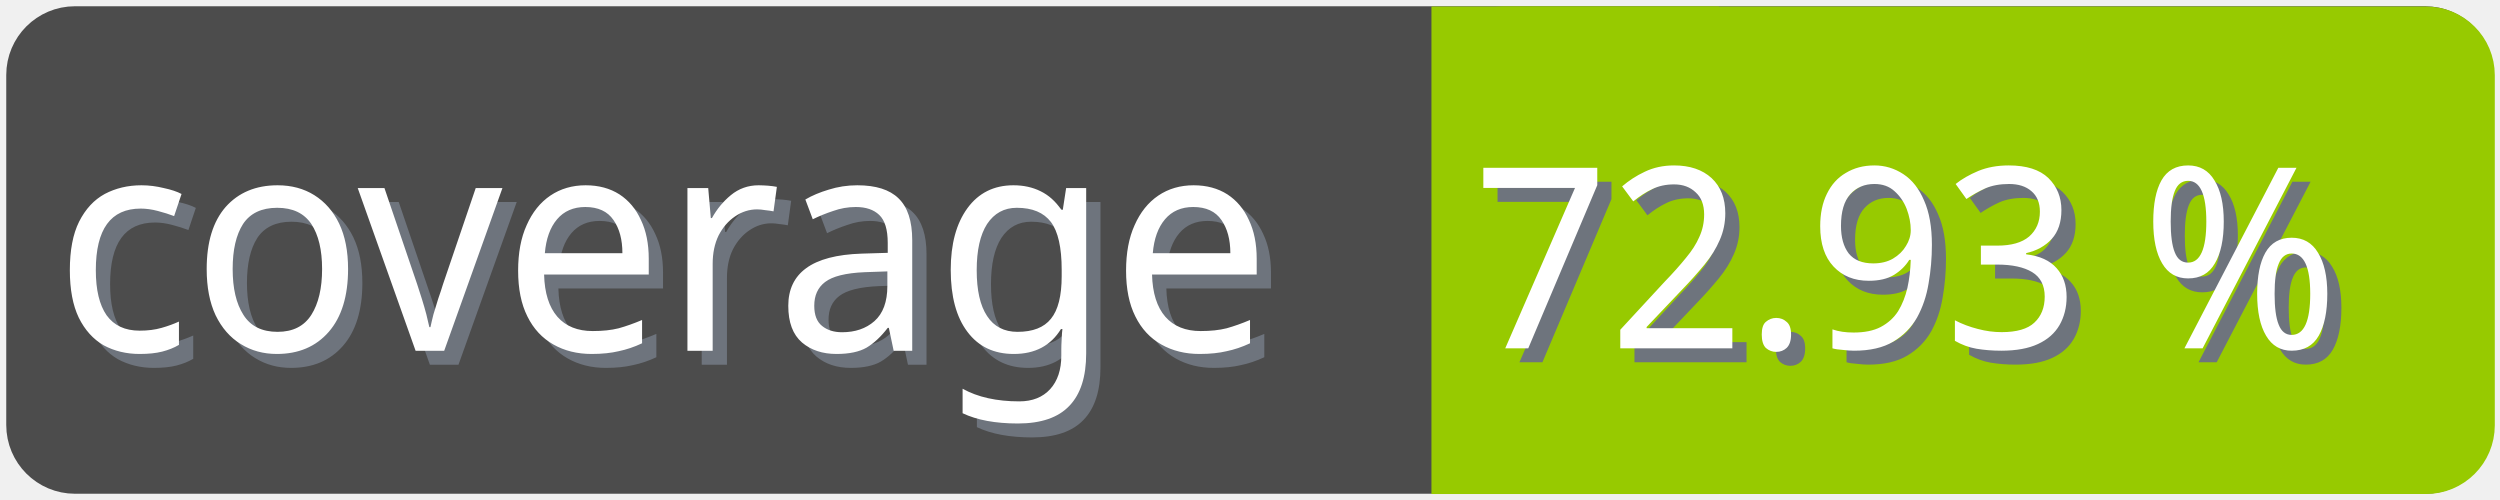
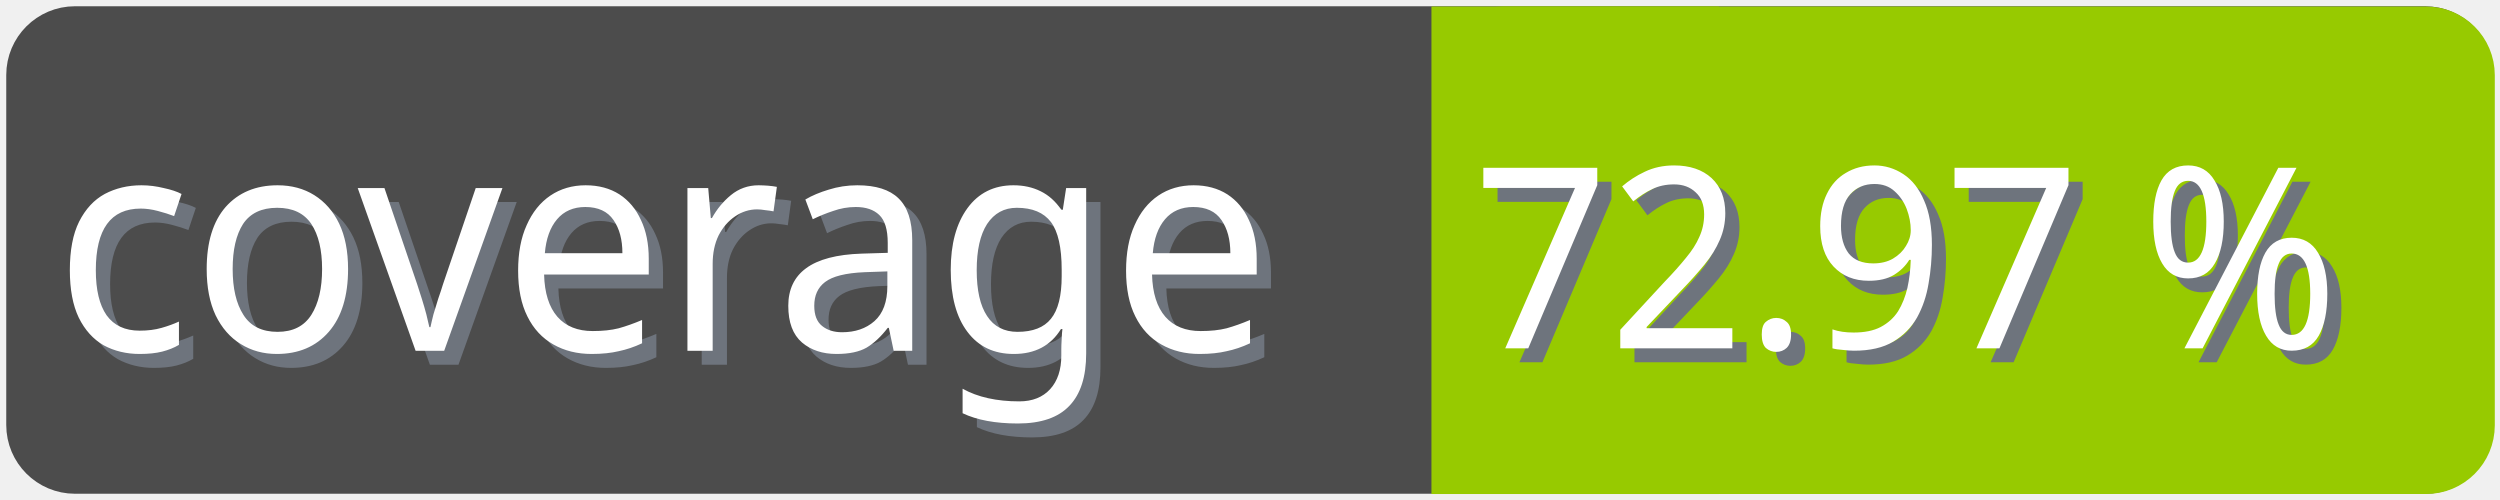
<svg xmlns="http://www.w3.org/2000/svg" width="100" height="20">
  <g>
    <rect fill="none" id="canvas_background" height="22" width="102" y="-1" x="-1" />
  </g>
  <g>
    <rect rx="2" id="svg_1" height="18" width="98" y="1" x="1" stroke-width="1.5" stroke="#4c4c4c" fill="#4c4c4c" />
    <text transform="matrix(0.95, 0, 0, 1.01133, 0.0809801, -0.0237383)" font-weight="normal" xml:space="preserve" text-anchor="start" font-family="'Trebuchet MS', Gadget, sans-serif" font-size="12" id="svg_8" y="14.45" x="2.8" stroke-width="0" stroke="#4c4c4c" fill="#6e747d">coverage</text>
    <text transform="matrix(0.95, 0, 0, 1.01133, 0.0809801, -0.0237383)" font-weight="normal" xml:space="preserve" text-anchor="start" font-family="'Trebuchet MS', Gadget, sans-serif" font-size="12" id="svg_3" y="13.9" x="2.2" stroke-width="0" stroke="#4c4c4c" fill="#ffffff">coverage</text>
    <rect rx="2" id="svg_5" height="18" width="40.905" y="1.011" x="58.137" stroke-width="1.5" stroke="#97ca00" fill="#97ca00" />
    <rect id="svg_7" height="18" width="10" y="1.011" x="58.008" stroke-width="1.5" stroke="#97ca00" fill="#97ca00" />
-     <text transform="matrix(0.95, 0, 0, 1.01133, 0.0809801, -0.0237383)" font-weight="normal" xml:space="preserve" text-anchor="end" font-family="'Trebuchet MS', Gadget, sans-serif" font-size="10" id="svg_10" y="14.35" x="99" stroke-width="0" stroke="#4c4c4c" fill="#6e747d">72.93 %</text>
-     <text transform="matrix(0.95, 0, 0, 1.01133, 0.0809801, -0.0237383)" font-weight="normal" xml:space="preserve" text-anchor="end" font-family="'Trebuchet MS', Gadget, sans-serif" font-size="10" id="svg_9" y="13.8" x="98.4" stroke-width="0" stroke="#4c4c4c" fill="#ffffff">72.93 %</text>
+     <text transform="matrix(0.95, 0, 0, 1.01133, 0.0809801, -0.0237383)" font-weight="normal" xml:space="preserve" text-anchor="end" font-family="'Trebuchet MS', Gadget, sans-serif" font-size="10" id="svg_10" y="14.35" x="99" stroke-width="0" stroke="#4c4c4c" fill="#6e747d">72.97 %</text>
+     <text transform="matrix(0.95, 0, 0, 1.01133, 0.0809801, -0.0237383)" font-weight="normal" xml:space="preserve" text-anchor="end" font-family="'Trebuchet MS', Gadget, sans-serif" font-size="10" id="svg_9" y="13.8" x="98.4" stroke-width="0" stroke="#4c4c4c" fill="#ffffff">72.97 %</text>
  </g>
</svg>
